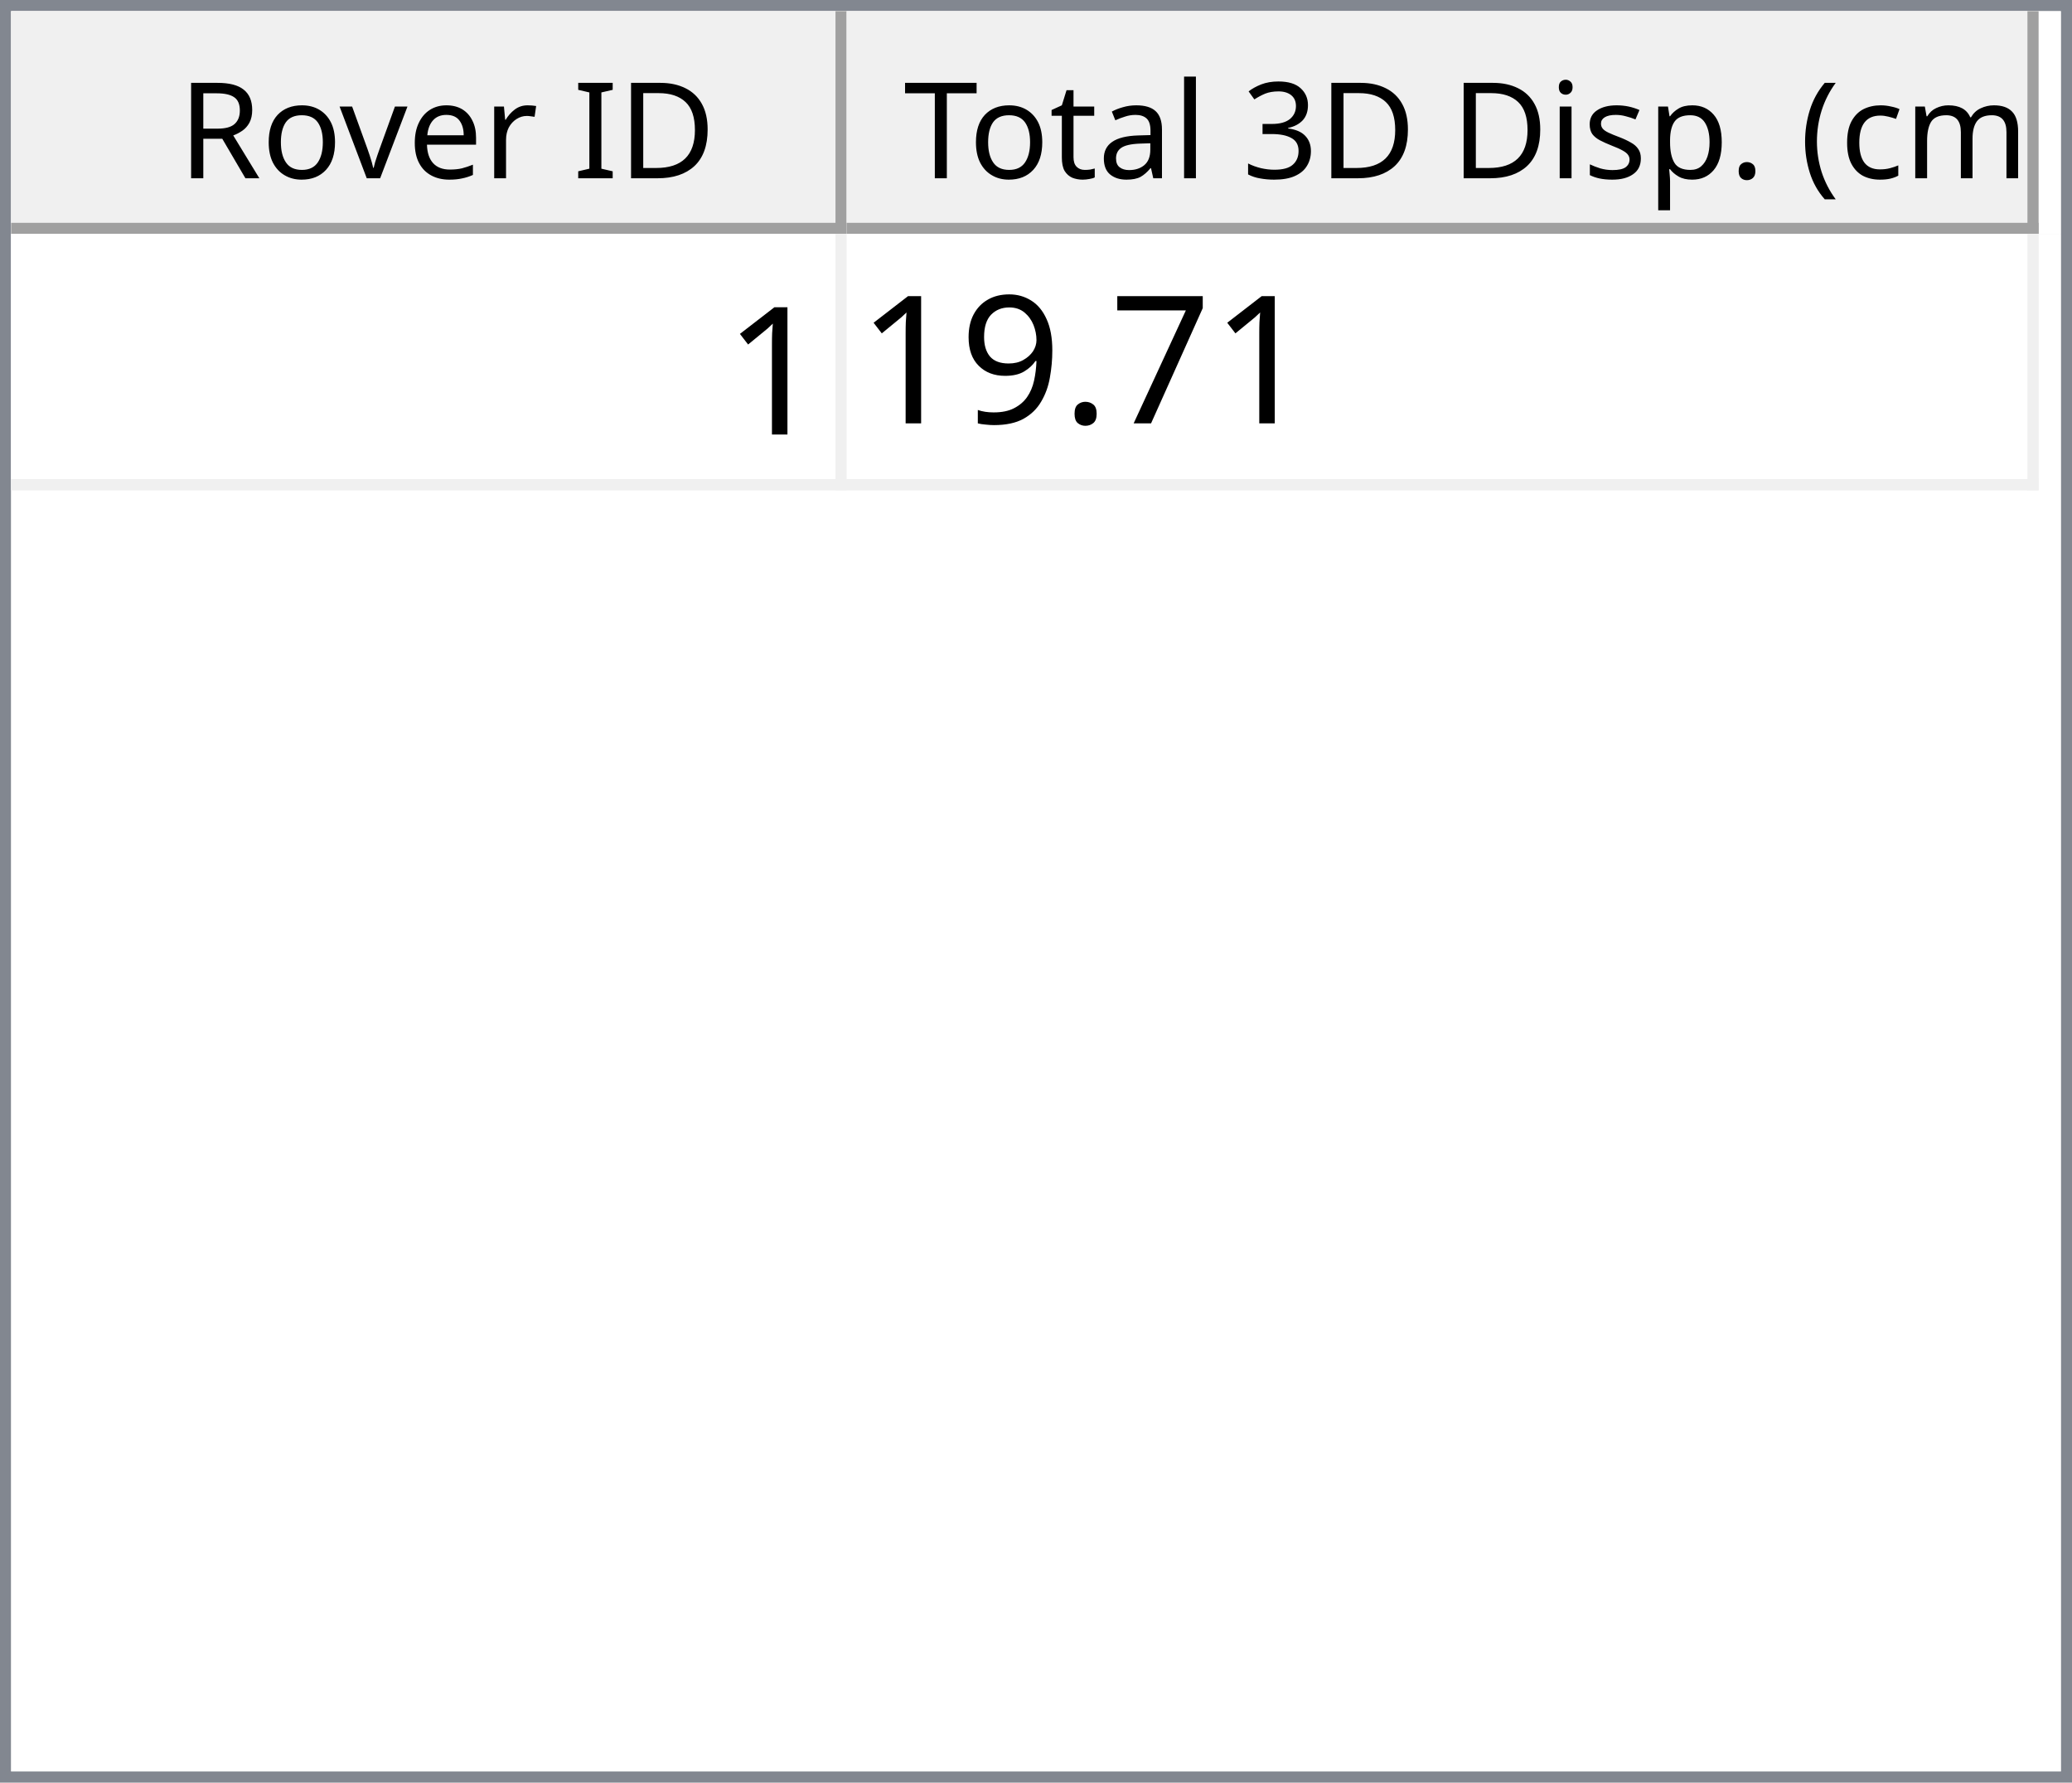
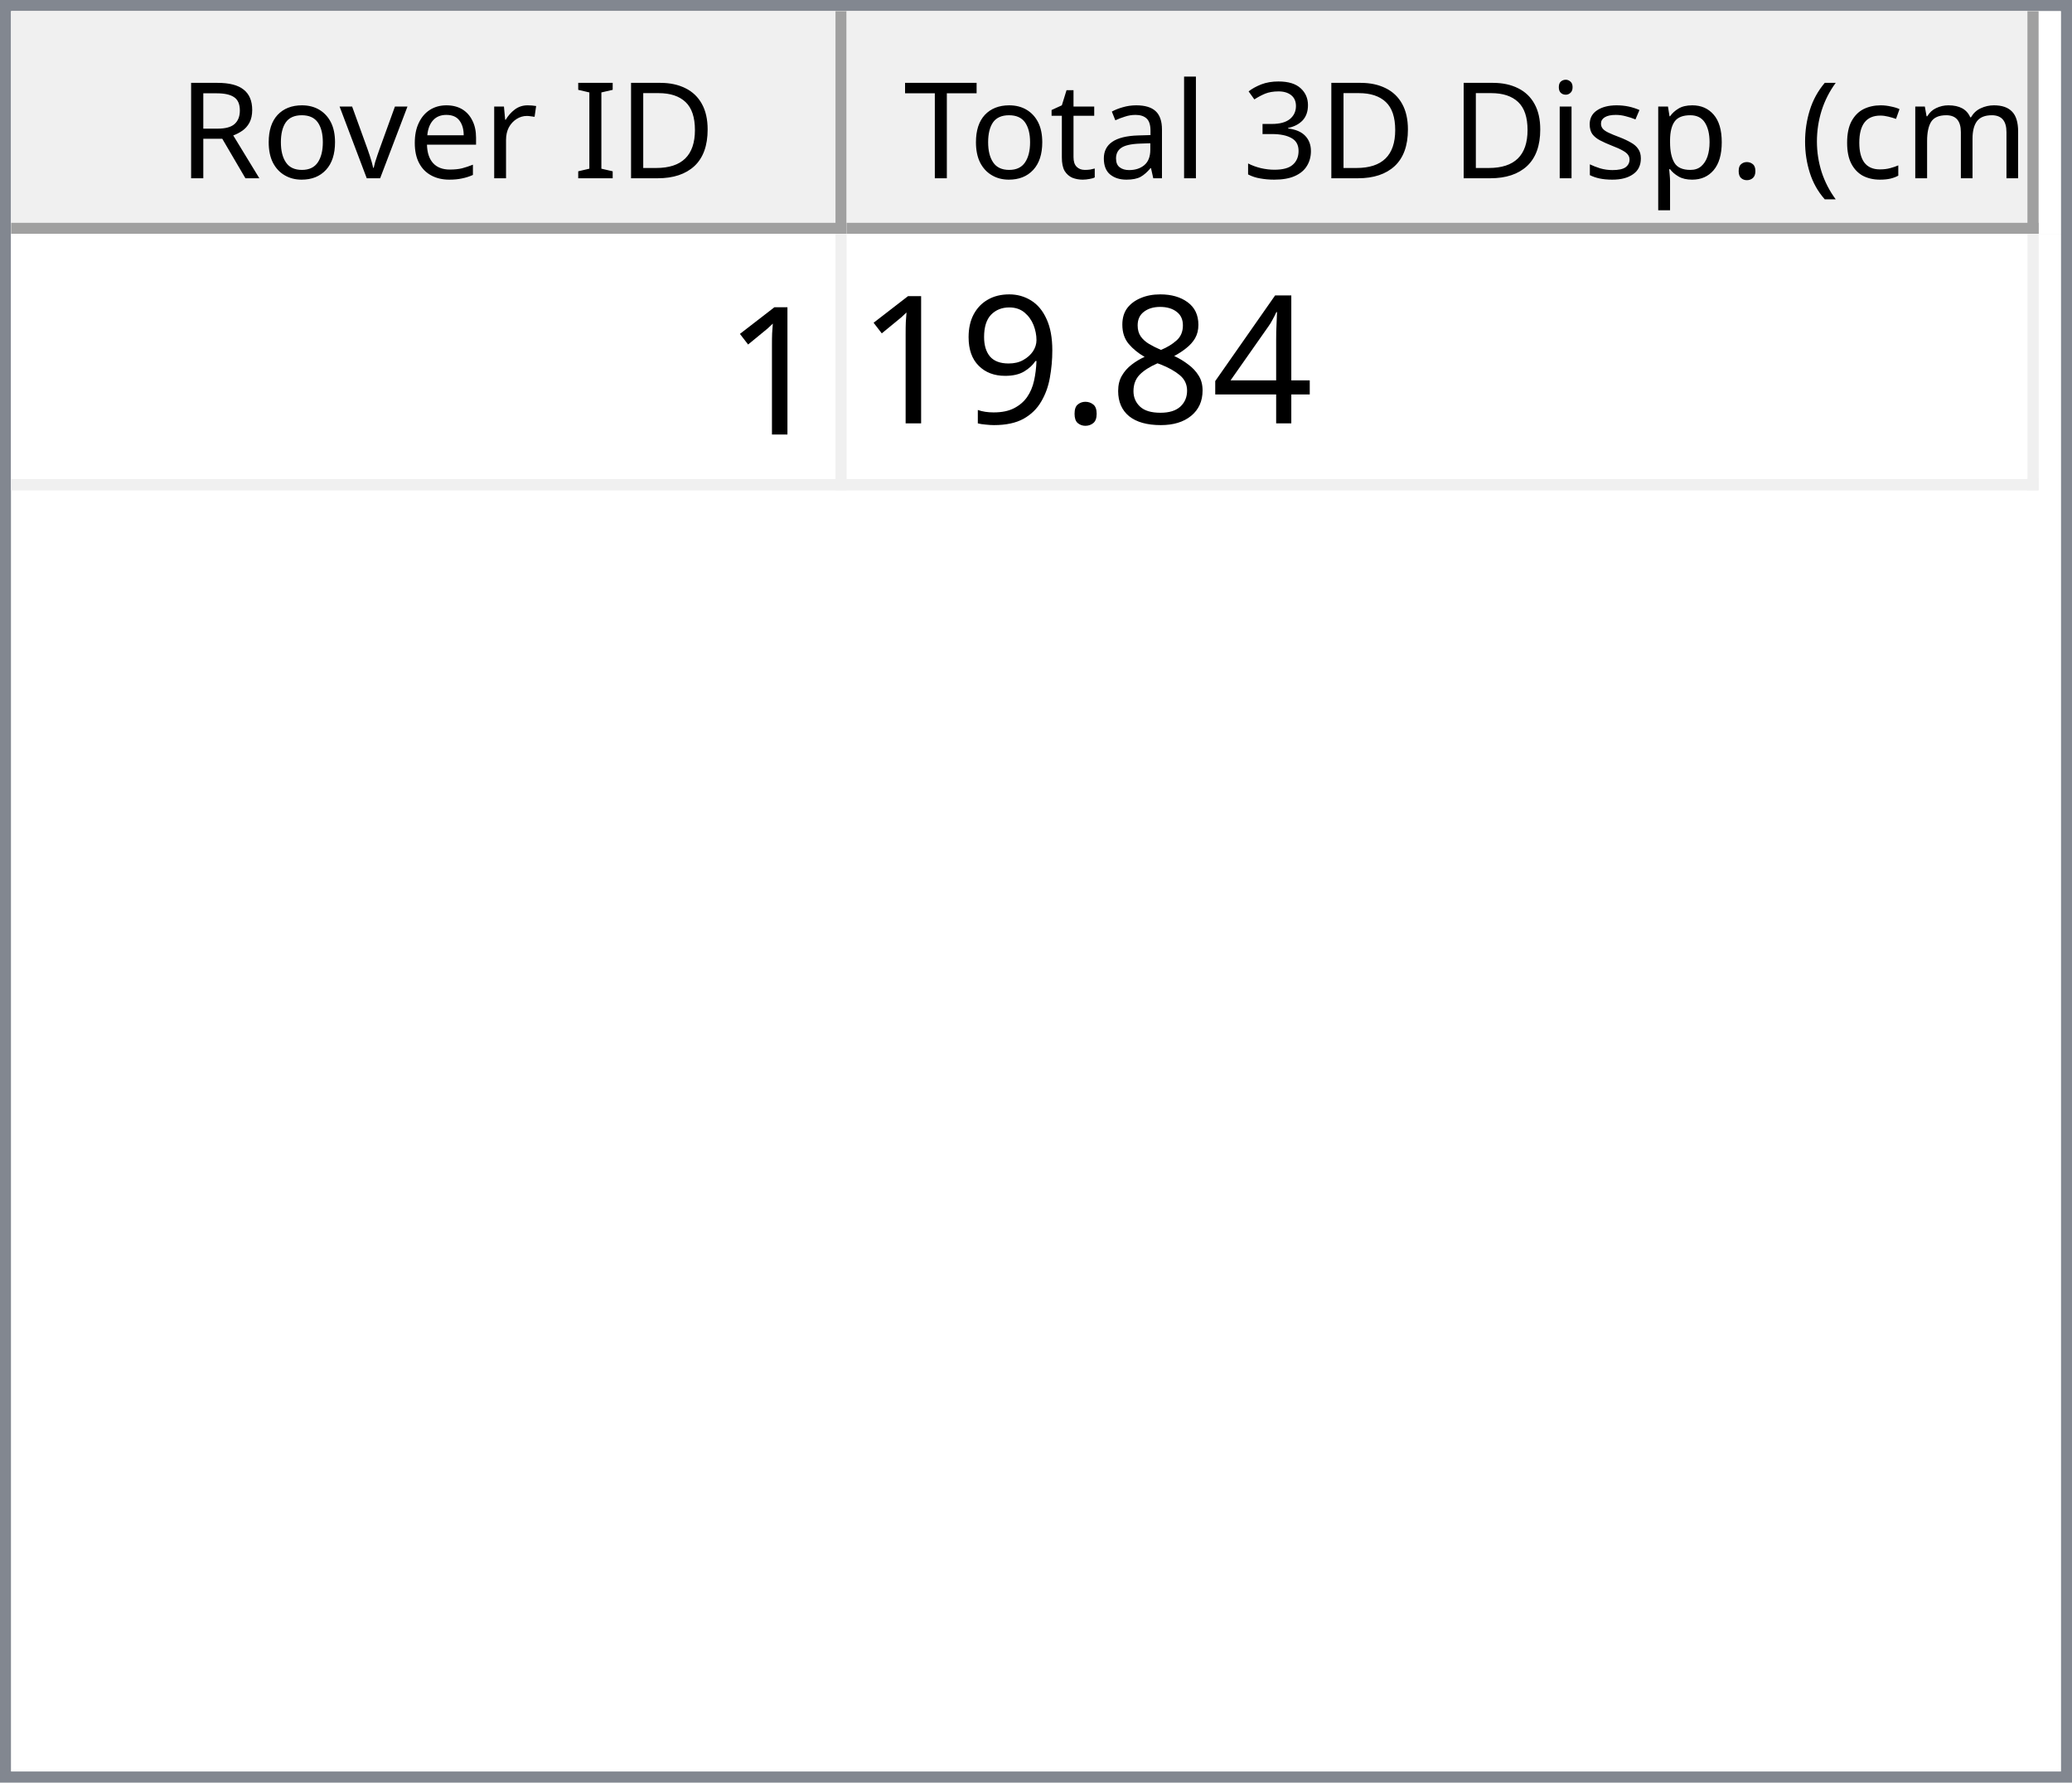
<svg xmlns="http://www.w3.org/2000/svg" style="fill-opacity:1; color-rendering:auto; color-interpolation:auto; text-rendering:auto; stroke:black; stroke-linecap:square; stroke-miterlimit:10; shape-rendering:auto; stroke-opacity:1; fill:black; stroke-dasharray:none; font-weight:normal; stroke-width:1; font-family:'Dialog'; font-style:normal; stroke-linejoin:miter; font-size:12px; stroke-dashoffset:0; image-rendering:auto;" width="186" height="160">
  <defs id="genericDefs" />
  <g>
    <defs id="defs1">
      <clipPath clipPathUnits="userSpaceOnUse" id="clipPath1">
        <path d="M0 0 L186 0 L186 160 L0 160 L0 0 Z" />
      </clipPath>
      <clipPath clipPathUnits="userSpaceOnUse" id="clipPath2">
        <path d="M0 0 L0 160 L186 160 L186 0 Z" />
      </clipPath>
      <clipPath clipPathUnits="userSpaceOnUse" id="clipPath3">
        <path d="M0 0 L0 20 L184 20 L184 0 Z" />
      </clipPath>
      <clipPath clipPathUnits="userSpaceOnUse" id="clipPath4">
        <path d="M0 0 L0 20 L75 20 L75 0 Z" />
      </clipPath>
      <clipPath clipPathUnits="userSpaceOnUse" id="clipPath5">
        <path d="M1 1 L1 19 L74 19 L74 1 Z" />
      </clipPath>
      <clipPath clipPathUnits="userSpaceOnUse" id="clipPath6">
        <path d="M0 0 L0 18 L73 18 L73 0 Z" />
      </clipPath>
      <clipPath clipPathUnits="userSpaceOnUse" id="clipPath7">
        <path d="M-0.5 -0.5 L-0.5 19.5 L74.5 19.5 L74.5 -0.5 Z" />
      </clipPath>
      <clipPath clipPathUnits="userSpaceOnUse" id="clipPath8">
        <path d="M0 0 L0 20 L107 20 L107 0 Z" />
      </clipPath>
      <clipPath clipPathUnits="userSpaceOnUse" id="clipPath9">
        <path d="M1 1 L1 19 L106 19 L106 1 Z" />
      </clipPath>
      <clipPath clipPathUnits="userSpaceOnUse" id="clipPath10">
        <path d="M0 0 L0 18 L105 18 L105 0 Z" />
      </clipPath>
      <clipPath clipPathUnits="userSpaceOnUse" id="clipPath11">
        <path d="M-0.5 -0.5 L-0.5 19.5 L106.5 19.5 L106.5 -0.5 Z" />
      </clipPath>
      <clipPath clipPathUnits="userSpaceOnUse" id="clipPath12">
        <path d="M0 0 L0 138 L184 138 L184 0 Z" />
      </clipPath>
      <clipPath clipPathUnits="userSpaceOnUse" id="clipPath13">
        <path d="M0 0 L0 23 L182 23 L182 0 Z" />
      </clipPath>
      <clipPath clipPathUnits="userSpaceOnUse" id="clipPath14">
        <path d="M-0.5 -0.5 L-0.5 22.5 L181.5 22.5 L181.5 -0.5 Z" />
      </clipPath>
      <clipPath clipPathUnits="userSpaceOnUse" id="clipPath15">
        <path d="M0 0 L0 22 L74 22 L74 0 Z" />
      </clipPath>
      <clipPath clipPathUnits="userSpaceOnUse" id="clipPath16">
        <path d="M0 0 L0 22 L106 22 L106 0 Z" />
      </clipPath>
      <font horiz-adv-x="64.551" id="font1">
        <font-face ascent="107.91" descent="25.098" units-per-em="100" style="font-style:normal; font-family:Segoe UI; font-weight:normal;" />
        <missing-glyph horiz-adv-x="64.551" d="M8.109 0 L8.109 68.266 L56.453 68.266 L56.453 0 L8.109 0 ZM15.328 7.234 L49.219 7.234 L49.219 61.031 L15.328 61.031 L15.328 7.234 Z" />
        <glyph unicode="D" horiz-adv-x="70.117" d="M9.188 0 L9.188 70.016 L28.516 70.016 Q65.531 70.016 65.531 35.891 Q65.531 19.672 55.25 9.836 Q44.969 0 27.734 0 L9.188 0 ZM17.391 62.594 L17.391 7.422 L27.828 7.422 Q41.609 7.422 49.273 14.797 Q56.938 22.172 56.938 35.688 Q56.938 62.594 28.328 62.594 L17.391 62.594 Z" />
        <glyph unicode="I" horiz-adv-x="26.611" d="M17.391 0 L9.188 0 L9.188 70.016 L17.391 70.016 L17.391 0 Z" />
        <glyph unicode=" " horiz-adv-x="27.393" d="" />
        <glyph unicode="r" horiz-adv-x="34.766" d="M34.188 41.891 Q32.078 43.5 28.125 43.5 Q23 43.5 19.555 38.672 Q16.109 33.844 16.109 25.484 L16.109 0 L8.109 0 L8.109 50 L16.109 50 L16.109 39.703 L16.312 39.703 Q18.016 44.969 21.531 47.922 Q25.047 50.875 29.391 50.875 Q32.516 50.875 34.188 50.203 L34.188 41.891 Z" />
        <glyph unicode="e" horiz-adv-x="52.295" d="M48.297 23 L12.984 23 Q13.188 14.656 17.484 10.109 Q21.781 5.562 29.297 5.562 Q37.75 5.562 44.828 11.141 L44.828 3.609 Q38.234 -1.172 27.391 -1.172 Q16.797 -1.172 10.742 5.641 Q4.688 12.453 4.688 24.812 Q4.688 36.469 11.305 43.82 Q17.922 51.172 27.734 51.172 Q37.547 51.172 42.922 44.828 Q48.297 38.484 48.297 27.203 L48.297 23 ZM40.094 29.781 Q40.047 36.719 36.75 40.578 Q33.453 44.438 27.594 44.438 Q21.922 44.438 17.969 40.383 Q14.016 36.328 13.094 29.781 L40.094 29.781 Z" />
        <glyph unicode="v" horiz-adv-x="47.9" d="M47.406 50 L27.484 0 L19.625 0 L0.688 50 L9.469 50 L22.172 13.672 Q23.578 9.672 23.922 6.688 L24.125 6.688 Q24.609 10.453 25.688 13.484 L38.969 50 L47.406 50 Z" />
        <glyph unicode="o" horiz-adv-x="58.594" d="M29 -1.172 Q17.922 -1.172 11.305 5.836 Q4.688 12.844 4.688 24.422 Q4.688 37.016 11.57 44.094 Q18.453 51.172 30.172 51.172 Q41.359 51.172 47.633 44.289 Q53.906 37.406 53.906 25.203 Q53.906 13.234 47.141 6.031 Q40.375 -1.172 29 -1.172 ZM29.594 44.438 Q21.875 44.438 17.383 39.188 Q12.891 33.938 12.891 24.703 Q12.891 15.828 17.43 10.695 Q21.969 5.562 29.594 5.562 Q37.359 5.562 41.531 10.594 Q45.703 15.625 45.703 24.906 Q45.703 34.281 41.531 39.359 Q37.359 44.438 29.594 44.438 Z" />
        <glyph unicode="R" horiz-adv-x="59.814" d="M59.375 0 L49.609 0 L37.891 19.625 Q36.281 22.359 34.766 24.289 Q33.25 26.219 31.664 27.438 Q30.078 28.656 28.25 29.219 Q26.422 29.781 24.125 29.781 L17.391 29.781 L17.391 0 L9.188 0 L9.188 70.016 L30.078 70.016 Q34.672 70.016 38.555 68.867 Q42.438 67.719 45.289 65.375 Q48.141 63.031 49.758 59.547 Q51.375 56.062 51.375 51.375 Q51.375 47.703 50.273 44.656 Q49.172 41.609 47.148 39.211 Q45.125 36.812 42.266 35.133 Q39.406 33.453 35.844 32.516 L35.844 32.328 Q37.594 31.547 38.891 30.547 Q40.188 29.547 41.359 28.18 Q42.531 26.812 43.68 25.078 Q44.828 23.344 46.234 21.047 L59.375 0 ZM17.391 62.594 L17.391 37.203 L28.516 37.203 Q31.594 37.203 34.203 38.133 Q36.812 39.062 38.719 40.797 Q40.625 42.531 41.703 45.047 Q42.781 47.562 42.781 50.688 Q42.781 56.297 39.141 59.445 Q35.5 62.594 28.609 62.594 L17.391 62.594 Z" />
        <glyph unicode=")" horiz-adv-x="30.176" d="M8.297 -15.922 L1.172 -15.922 Q16.406 2.344 16.406 26.812 Q16.406 51.469 1.078 70.016 L8.297 70.016 Q23.531 52.156 23.531 26.703 Q23.531 1.375 8.297 -15.922 Z" />
        <glyph unicode="m" horiz-adv-x="86.133" d="M79.109 0 L71.094 0 L71.094 28.719 Q71.094 37.016 68.531 40.727 Q65.969 44.438 59.906 44.438 Q54.781 44.438 51.195 39.75 Q47.609 35.062 47.609 28.516 L47.609 0 L39.594 0 L39.594 29.688 Q39.594 44.438 28.219 44.438 Q22.953 44.438 19.531 40.016 Q16.109 35.594 16.109 28.516 L16.109 0 L8.109 0 L8.109 50 L16.109 50 L16.109 42.094 L16.312 42.094 Q21.625 51.172 31.844 51.172 Q36.969 51.172 40.773 48.312 Q44.578 45.453 46 40.828 Q51.562 51.172 62.594 51.172 Q79.109 51.172 79.109 30.812 L79.109 0 Z" />
        <glyph unicode="c" horiz-adv-x="46.191" d="M42.188 2.297 Q36.422 -1.172 28.516 -1.172 Q17.828 -1.172 11.258 5.789 Q4.688 12.75 4.688 23.828 Q4.688 36.188 11.766 43.68 Q18.844 51.172 30.672 51.172 Q37.25 51.172 42.281 48.734 L42.281 40.531 Q36.719 44.438 30.375 44.438 Q22.703 44.438 17.797 38.945 Q12.891 33.453 12.891 24.516 Q12.891 15.719 17.508 10.641 Q22.125 5.562 29.891 5.562 Q36.422 5.562 42.188 9.906 L42.188 2.297 Z" />
        <glyph unicode="(" horiz-adv-x="30.176" d="M29.109 -15.922 L21.969 -15.922 Q6.844 1.375 6.844 26.703 Q6.844 52.156 21.969 70.016 L29.203 70.016 Q13.875 51.469 13.875 26.812 Q13.875 2.344 29.109 -15.922 Z" />
        <glyph unicode="." horiz-adv-x="21.68" d="M10.891 -1.078 Q8.641 -1.078 7.055 0.539 Q5.469 2.156 5.469 4.391 Q5.469 6.641 7.055 8.273 Q8.641 9.906 10.891 9.906 Q13.188 9.906 14.797 8.273 Q16.406 6.641 16.406 4.391 Q16.406 2.156 14.797 0.539 Q13.188 -1.078 10.891 -1.078 Z" />
        <glyph unicode="p" horiz-adv-x="58.789" d="M16.312 7.234 L16.109 7.234 L16.109 -23 L8.109 -23 L8.109 50 L16.109 50 L16.109 41.219 L16.312 41.219 Q22.219 51.172 33.594 51.172 Q43.266 51.172 48.688 44.461 Q54.109 37.75 54.109 26.469 Q54.109 13.922 48 6.375 Q41.891 -1.172 31.297 -1.172 Q21.578 -1.172 16.312 7.234 ZM16.109 27.391 L16.109 20.406 Q16.109 14.203 20.141 9.883 Q24.172 5.562 30.375 5.562 Q37.641 5.562 41.773 11.133 Q45.906 16.703 45.906 26.609 Q45.906 34.969 42.047 39.703 Q38.188 44.438 31.594 44.438 Q24.609 44.438 20.359 39.578 Q16.109 34.719 16.109 27.391 Z" />
        <glyph unicode="s" horiz-adv-x="42.432" d="M5.078 1.812 L5.078 10.406 Q11.625 5.562 19.484 5.562 Q30.031 5.562 30.031 12.594 Q30.031 14.594 29.125 15.992 Q28.219 17.391 26.68 18.461 Q25.141 19.531 23.07 20.383 Q21 21.234 18.609 22.172 Q15.281 23.484 12.766 24.828 Q10.25 26.172 8.57 27.859 Q6.891 29.547 6.031 31.695 Q5.172 33.844 5.172 36.719 Q5.172 40.234 6.789 42.945 Q8.406 45.656 11.086 47.484 Q13.766 49.312 17.211 50.242 Q20.656 51.172 24.312 51.172 Q30.812 51.172 35.938 48.922 L35.938 40.828 Q30.422 44.438 23.25 44.438 Q21 44.438 19.195 43.922 Q17.391 43.406 16.094 42.477 Q14.797 41.547 14.086 40.258 Q13.375 38.969 13.375 37.406 Q13.375 35.453 14.086 34.133 Q14.797 32.812 16.164 31.789 Q17.531 30.766 19.484 29.938 Q21.438 29.109 23.922 28.125 Q27.25 26.859 29.883 25.516 Q32.516 24.172 34.375 22.484 Q36.234 20.797 37.234 18.602 Q38.234 16.406 38.234 13.375 Q38.234 9.672 36.602 6.938 Q34.969 4.203 32.234 2.398 Q29.5 0.594 25.93 -0.289 Q22.359 -1.172 18.453 -1.172 Q10.75 -1.172 5.078 1.812 Z" />
        <glyph unicode="i" horiz-adv-x="24.219" d="M12.203 62.703 Q10.062 62.703 8.547 64.164 Q7.031 65.625 7.031 67.875 Q7.031 70.125 8.547 71.609 Q10.062 73.094 12.203 73.094 Q14.406 73.094 15.945 71.609 Q17.484 70.125 17.484 67.875 Q17.484 65.719 15.945 64.211 Q14.406 62.703 12.203 62.703 ZM16.109 0 L8.109 0 L8.109 50 L16.109 50 L16.109 0 Z" />
        <glyph unicode="3" horiz-adv-x="53.906" d="M46.531 19.828 Q46.531 15.094 44.75 11.211 Q42.969 7.328 39.719 4.57 Q36.469 1.812 31.93 0.297 Q27.391 -1.219 21.922 -1.219 Q11.922 -1.219 6 2.594 L6 11.188 Q13.094 5.609 22.219 5.609 Q25.875 5.609 28.828 6.539 Q31.781 7.469 33.906 9.227 Q36.031 10.984 37.18 13.477 Q38.328 15.969 38.328 19.094 Q38.328 32.812 18.797 32.812 L12.984 32.812 L12.984 39.594 L18.5 39.594 Q35.797 39.594 35.797 52.484 Q35.797 64.406 22.609 64.406 Q15.188 64.406 8.688 59.422 L8.688 67.188 Q15.375 71.188 24.609 71.188 Q29 71.188 32.57 69.969 Q36.141 68.75 38.68 66.555 Q41.219 64.359 42.609 61.281 Q44 58.203 44 54.5 Q44 40.672 30.031 36.719 L30.031 36.531 Q33.594 36.141 36.625 34.797 Q39.656 33.453 41.852 31.305 Q44.047 29.156 45.289 26.25 Q46.531 23.344 46.531 19.828 Z" />
        <glyph unicode="l" horiz-adv-x="24.219" d="M16.109 0 L8.109 0 L8.109 74.031 L16.109 74.031 L16.109 0 Z" />
        <glyph unicode="a" horiz-adv-x="50.879" d="M43.891 0 L35.891 0 L35.891 7.812 L35.688 7.812 Q30.469 -1.172 20.312 -1.172 Q12.844 -1.172 8.617 2.781 Q4.391 6.734 4.391 13.281 Q4.391 27.297 20.906 29.594 L35.891 31.688 Q35.891 44.438 25.594 44.438 Q16.547 44.438 9.281 38.281 L9.281 46.484 Q16.656 51.172 26.266 51.172 Q43.891 51.172 43.891 32.516 L43.891 0 ZM35.891 25.297 L23.828 23.641 Q18.266 22.859 15.43 20.875 Q12.594 18.891 12.594 13.875 Q12.594 10.203 15.211 7.883 Q17.828 5.562 22.172 5.562 Q28.125 5.562 32.008 9.742 Q35.891 13.922 35.891 20.312 L35.891 25.297 Z" />
        <glyph unicode="t" horiz-adv-x="33.887" d="M31.297 0.484 Q28.469 -1.078 23.828 -1.078 Q10.688 -1.078 10.688 13.578 L10.688 43.172 L2.094 43.172 L2.094 50 L10.688 50 L10.688 62.203 L18.703 64.797 L18.703 50 L31.297 50 L31.297 43.172 L18.703 43.172 L18.703 14.984 Q18.703 9.969 20.414 7.82 Q22.125 5.672 26.078 5.672 Q29.109 5.672 31.297 7.328 L31.297 0.484 Z" />
        <glyph unicode="T" horiz-adv-x="52.393" d="M50.594 62.594 L30.375 62.594 L30.375 0 L22.172 0 L22.172 62.594 L2 62.594 L2 70.016 L50.594 70.016 L50.594 62.594 Z" />
      </font>
      <font horiz-adv-x="75.0" id="font2">
        <font-face ascent="100.537" descent="21.973" units-per-em="100" style="font-style:normal; font-family:sans-serif; font-weight:normal;" />
        <missing-glyph horiz-adv-x="75.0" d="M12.5 0 L12.5 62.5 L62.5 62.5 L62.5 0 L12.5 0 ZM14.062 1.562 L60.938 1.562 L60.938 60.938 L14.062 60.938 L14.062 1.562 Z" />
        <glyph unicode="1" horiz-adv-x="55.615" d="M37.25 0 L28.469 0 L28.469 56 Q25.297 52.984 20.141 49.953 Q14.984 46.922 10.891 45.406 L10.891 53.906 Q18.266 57.375 23.781 62.305 Q29.297 67.234 31.594 71.875 L37.25 71.875 L37.25 0 Z" />
-         <glyph unicode="7" horiz-adv-x="55.615" d="M4.734 62.203 L4.734 70.656 L51.078 70.656 L51.078 63.812 Q44.234 56.547 37.523 44.484 Q30.812 32.422 27.156 19.672 Q24.516 10.688 23.781 0 L14.75 0 Q14.891 8.453 18.062 20.414 Q21.234 32.375 27.172 43.484 Q33.109 54.594 39.797 62.203 L4.734 62.203 Z" />
+         <glyph unicode="4" horiz-adv-x="55.615" d="M32.328 0 L32.328 17.141 L1.266 17.141 L1.266 25.203 L33.938 71.578 L41.109 71.578 L41.109 25.203 L50.781 25.203 L50.781 17.141 L41.109 17.141 L41.109 0 L32.328 0 ZM32.328 25.203 L32.328 57.469 L9.906 25.203 L32.328 25.203 Z" />
+         <glyph unicode="8" horiz-adv-x="55.615" d="M17.672 38.812 Q12.203 40.828 9.57 44.539 Q6.938 48.25 6.938 53.422 Q6.938 61.234 12.555 66.555 Q18.172 71.875 27.484 71.875 Q36.859 71.875 42.578 66.43 Q48.297 60.984 48.297 53.172 Q48.297 48.188 45.68 44.508 Q43.062 40.828 37.75 38.812 Q44.344 36.672 47.781 31.883 Q51.219 27.094 51.219 20.453 Q51.219 11.281 44.727 5.031 Q38.234 -1.219 27.641 -1.219 Q17.047 -1.219 10.547 5.055 Q4.047 11.328 4.047 20.703 Q4.047 27.688 7.594 32.398 Q11.141 37.109 17.672 38.812 ZM15.922 53.719 Q15.922 48.641 19.195 45.414 Q22.469 42.188 27.688 42.188 Q32.766 42.188 36.016 45.383 Q39.266 48.578 39.266 53.219 Q39.266 58.062 35.914 61.359 Q32.562 64.656 27.594 64.656 Q22.562 64.656 19.242 61.43 Q15.922 58.203 15.922 53.719 ZM13.094 20.656 Q13.094 16.891 14.875 13.375 Q16.656 9.859 20.172 7.93 Q23.688 6 27.734 6 Q34.031 6 38.133 10.055 Q42.234 14.109 42.234 20.359 Q42.234 26.703 38.016 30.859 Q33.797 35.016 27.438 35.016 Q21.234 35.016 17.164 30.914 Q13.094 26.812 13.094 20.656 Z" />
        <glyph unicode="." horiz-adv-x="27.783" d="M9.078 0 L9.078 10.016 L19.094 10.016 L19.094 0 L9.078 0 Z" />
        <glyph unicode="9" horiz-adv-x="55.615" d="M5.469 16.547 L13.922 17.328 Q14.984 11.375 18.016 8.688 Q21.047 6 25.781 6 Q29.828 6 32.883 7.859 Q35.938 9.719 37.891 12.82 Q39.844 15.922 41.164 21.195 Q42.484 26.469 42.484 31.938 Q42.484 32.516 42.438 33.688 Q39.797 29.5 35.234 26.883 Q30.672 24.266 25.344 24.266 Q16.453 24.266 10.305 30.711 Q4.156 37.156 4.156 47.703 Q4.156 58.594 10.578 65.234 Q17 71.875 26.656 71.875 Q33.641 71.875 39.43 68.117 Q45.219 64.359 48.219 57.398 Q51.219 50.438 51.219 37.25 Q51.219 23.531 48.242 15.406 Q45.266 7.281 39.383 3.031 Q33.5 -1.219 25.594 -1.219 Q17.188 -1.219 11.867 3.445 Q6.547 8.109 5.469 16.547 ZM41.453 48.141 Q41.453 55.719 37.43 60.156 Q33.406 64.594 27.734 64.594 Q21.875 64.594 17.531 59.812 Q13.188 55.031 13.188 47.406 Q13.188 40.578 17.312 36.305 Q21.438 32.031 27.484 32.031 Q33.594 32.031 37.523 36.305 Q41.453 40.578 41.453 48.141 Z" />
      </font>
    </defs>
    <g style="fill:white; stroke:white;">
      <rect x="0" y="0" width="186" style="clip-path:url(#clipPath1); stroke:none;" height="160" />
    </g>
    <g style="fill:white; text-rendering:optimizeSpeed; color-rendering:optimizeSpeed; image-rendering:optimizeSpeed; shape-rendering:crispEdges; stroke:white; color-interpolation:sRGB;">
      <rect x="0" width="186" height="160" y="0" style="stroke:none;" />
      <path style="stroke:none;" d="M0 160 L186 160 L186 0 L0 0 Z" />
    </g>
    <g style="fill:rgb(240,240,240); font-family:'Segoe UI'; stroke:rgb(240,240,240);">
      <rect x="0" y="0" width="186" style="clip-path:url(#clipPath2); stroke:none;" height="160" />
    </g>
    <g style="fill:rgb(130,135,144); font-family:'Segoe UI'; stroke:rgb(130,135,144);">
      <path d="M0 0 L186 0 L186 160 L0 160 L0 0 ZM1 1 L185 1 L185 159 L1 159 L1 1 Z" style="fill-rule:evenodd; clip-path:url(#clipPath2); stroke:none;" />
    </g>
    <g style="fill:white; font-family:'Segoe UI'; stroke:white;" transform="translate(1,1)">
      <rect x="0" y="0" width="184" style="clip-path:url(#clipPath3); stroke:none;" height="20" />
    </g>
    <g style="fill:rgb(240,240,240); font-family:'Segoe UI'; stroke:rgb(240,240,240);" transform="translate(1,1)">
      <rect x="0" y="0" width="75" style="clip-path:url(#clipPath4); stroke:none;" height="20" />
    </g>
    <g style="font-family:'Segoe UI';" transform="translate(2,2)">
      <text x="14" xml:space="preserve" y="14" style="clip-path:url(#clipPath6); stroke:none;">Rover ID</text>
    </g>
    <g style="fill:rgb(160,160,160); font-family:'Segoe UI'; stroke:rgb(160,160,160); stroke-linejoin:bevel;" transform="translate(1.5,1.5)">
      <line x1="74" x2="74" y1="0" style="fill:none; clip-path:url(#clipPath7);" y2="19" />
    </g>
    <g style="fill:rgb(160,160,160); font-family:'Segoe UI'; stroke:rgb(160,160,160); stroke-linejoin:bevel;" transform="matrix(1,0,0,1,1,1) translate(0.5,0.5)">
      <line x1="0" x2="74" y1="19" style="fill:none; clip-path:url(#clipPath7);" y2="19" />
    </g>
    <g style="fill:rgb(240,240,240); font-family:'Segoe UI'; stroke:rgb(240,240,240);" transform="translate(76,1)">
      <rect x="0" y="0" width="107" style="clip-path:url(#clipPath8); stroke:none;" height="20" />
    </g>
    <g style="font-family:'Segoe UI';" transform="translate(77,2)">
      <text x="1" xml:space="preserve" y="14" style="clip-path:url(#clipPath10); stroke:none;"> Total 3D Disp. (cm)</text>
    </g>
    <g style="fill:rgb(160,160,160); font-family:'Segoe UI'; stroke:rgb(160,160,160); stroke-linejoin:bevel;" transform="translate(76.5,1.5)">
      <line x1="106" x2="106" y1="0" style="fill:none; clip-path:url(#clipPath11);" y2="19" />
    </g>
    <g style="fill:rgb(160,160,160); font-family:'Segoe UI'; stroke:rgb(160,160,160); stroke-linejoin:bevel;" transform="matrix(1,0,0,1,76,1) translate(0.5,0.5)">
      <line x1="0" x2="106" y1="19" style="fill:none; clip-path:url(#clipPath11);" y2="19" />
    </g>
    <g style="fill:white; font-family:'Segoe UI'; stroke:white;" transform="translate(1,21)">
      <rect x="0" y="0" width="184" style="clip-path:url(#clipPath12); stroke:none;" height="138" />
    </g>
    <g style="fill:rgb(240,240,240); font-size:16px; font-family:sans-serif; stroke:rgb(240,240,240);" transform="translate(1,21)">
      <rect x="0" y="0" width="182" style="clip-path:url(#clipPath13); stroke:none;" height="23" />
      <line transform="translate(0.5,0.5)" x1="0" x2="181" y1="22" style="clip-path:url(#clipPath14); fill:none; stroke-linejoin:bevel;" y2="22" />
    </g>
    <g transform="matrix(1,0,0,1,1,21) translate(0.5,0.5)" style="fill:rgb(240,240,240); font-size:16px; font-family:sans-serif; stroke:rgb(240,240,240); stroke-linejoin:bevel;">
      <line x1="74" x2="74" y1="0" style="fill:none; clip-path:url(#clipPath14);" y2="22" />
    </g>
    <g transform="matrix(1,0,0,1,1,21) translate(0.5,0.5)" style="fill:rgb(240,240,240); font-size:16px; font-family:sans-serif; stroke:rgb(240,240,240); stroke-linejoin:bevel;">
      <line x1="181" x2="181" y1="0" style="fill:none; clip-path:url(#clipPath14);" y2="22" />
    </g>
    <g style="fill:white; font-size:16px; font-family:sans-serif; stroke:white;" transform="matrix(1,0,0,1,1,21)">
      <rect x="0" y="0" width="74" style="clip-path:url(#clipPath15); stroke:none;" height="22" />
      <text x="64" y="18" style="fill:black; clip-path:url(#clipPath15); stroke:none;" xml:space="preserve">1</text>
    </g>
    <g style="fill:white; font-size:16px; font-family:sans-serif; stroke:white;" transform="matrix(1,0,0,1,1,21) translate(75,0)">
      <rect x="0" y="0" width="106" style="clip-path:url(#clipPath16); stroke:none;" height="22" />
-       <text x="1" y="17" style="fill:black; clip-path:url(#clipPath16); stroke:none;" xml:space="preserve">19.71</text>
+       <text x="1" y="17" style="fill:black; clip-path:url(#clipPath16); stroke:none;" xml:space="preserve">19.84</text>
    </g>
  </g>
</svg>
